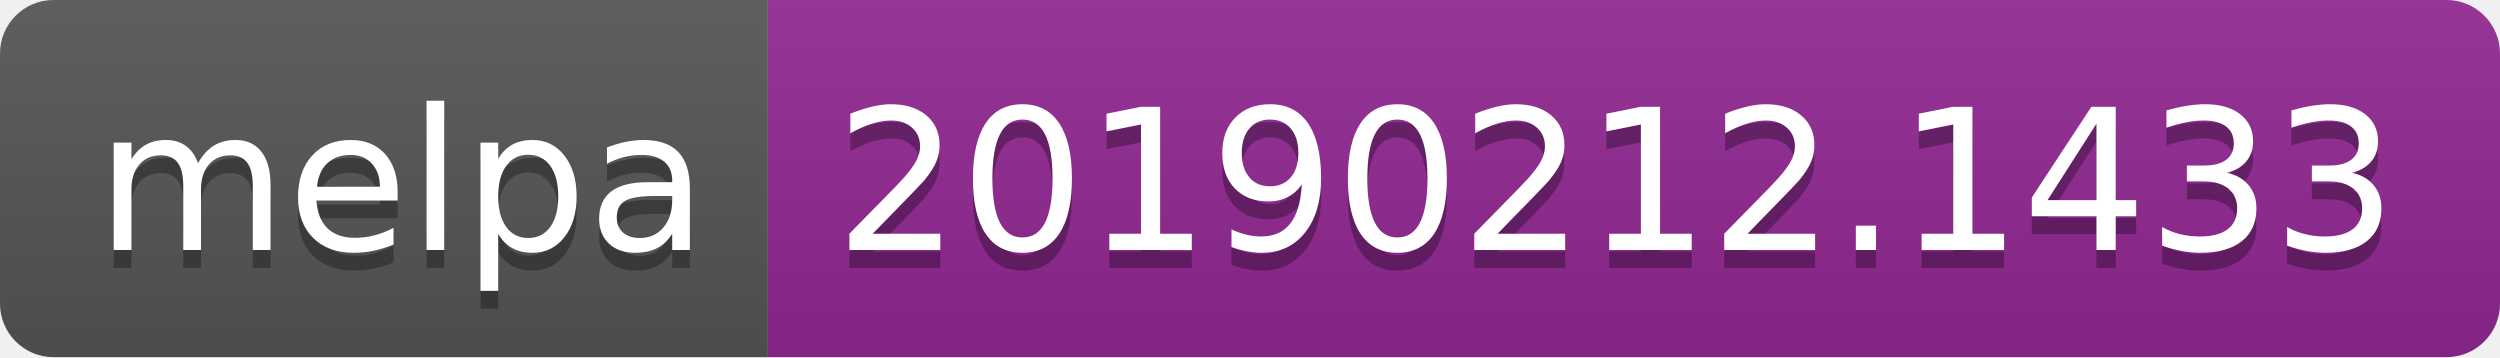
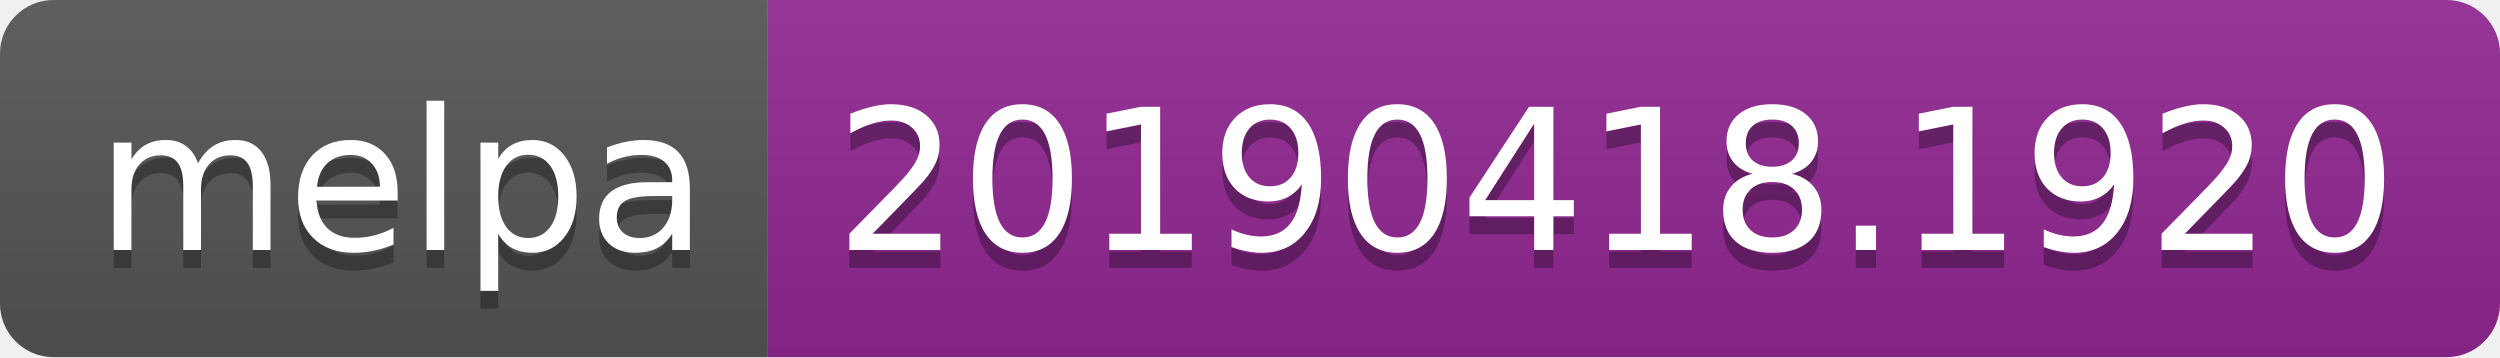
<svg xmlns="http://www.w3.org/2000/svg" width="140" height="20">
  <linearGradient id="b" x2="0" y2="100%">
    <stop offset="0" stop-color="#bbb" stop-opacity=".1" />
    <stop offset="1" stop-opacity=".1" />
  </linearGradient>
  <clipPath id="a">
    <rect width="140" height="20" rx="3" fill="#fff" />
  </clipPath>
  <g clip-path="url(#a)">
    <path fill="#555" d="M0 0h43v20H0z" />
    <path fill="#922793" d="M43 0h97v20H43z" />
    <path fill="url(#b)" d="M0 0h140v20H0z" />
  </g>
  <g fill="#fff" text-anchor="middle" font-family="DejaVu Sans,Verdana,Geneva,sans-serif" font-size="110">
    <text x="225" y="150" fill="#010101" fill-opacity=".3" transform="scale(.1)" textLength="330">melpa</text>
    <text x="225" y="140" transform="scale(.1)" textLength="330">melpa</text>
-     <text x="905" y="150" fill="#010101" fill-opacity=".3" transform="scale(.1)" textLength="870">20190212.1433</text>
-     <text x="905" y="140" transform="scale(.1)" textLength="870">20190212.1433</text>
+     <text x="905" y="150" fill="#010101" fill-opacity=".3" transform="scale(.1)" textLength="870">20190418.1920</text>
+     <text x="905" y="140" transform="scale(.1)" textLength="870">20190418.1920</text>
  </g>
</svg>
